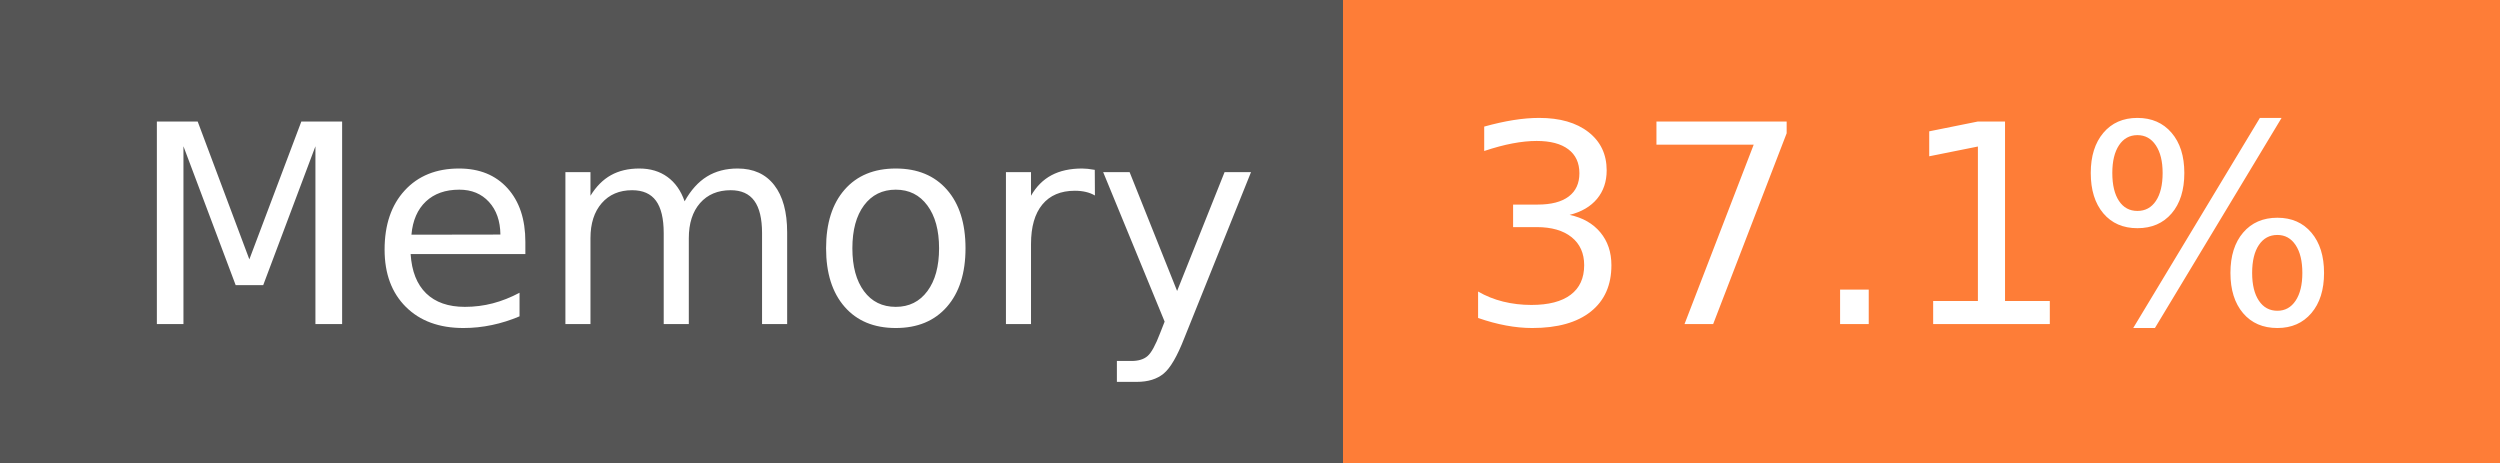
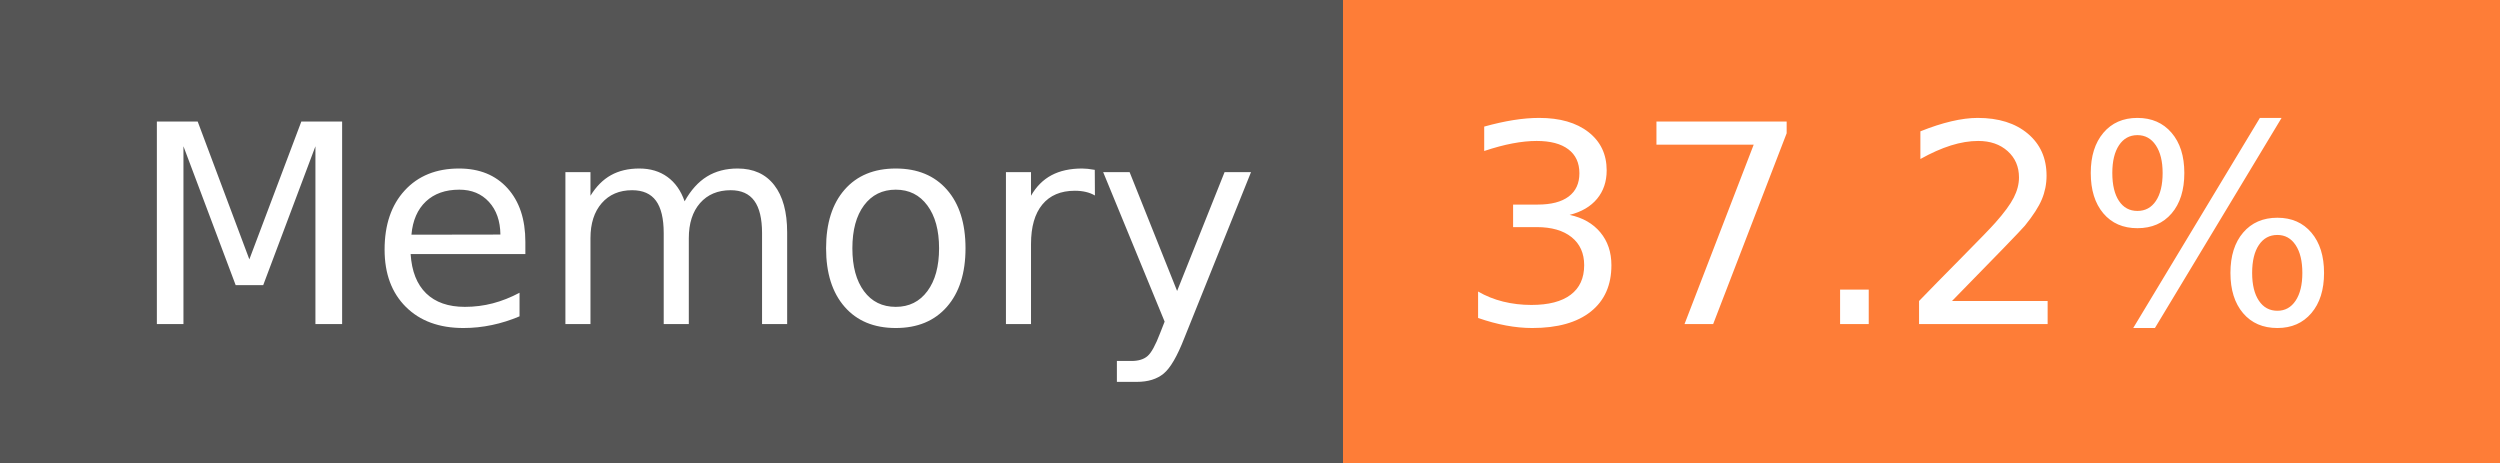
- <svg xmlns="http://www.w3.org/2000/svg" width="108" height="20" role="img" aria-label="Memory: 37.1%">
+ <svg xmlns="http://www.w3.org/2000/svg" width="108" height="20" role="img" aria-label="Memory: 37.2%">
  <g shape-rendering="crispEdges">
    <rect width="58" height="20" fill="#555" />
    <rect x="58" width="50" height="20" fill="#fe7d37" />
  </g>
  <g fill="#fff" text-anchor="middle" font-family="Verdana,Geneva,DejaVu Sans,sans-serif" text-rendering="geometricPrecision" font-size="120">
    <text x="300" y="140" transform="scale(.1)" fill="#fff" textLength="466">Memory</text>
-     <text x="820" y="140" transform="scale(.1)" fill="#fff" textLength="390">37.1%</text>
+     <text x="820" y="140" transform="scale(.1)" fill="#fff" textLength="390">37.2%</text>
  </g>
</svg>
